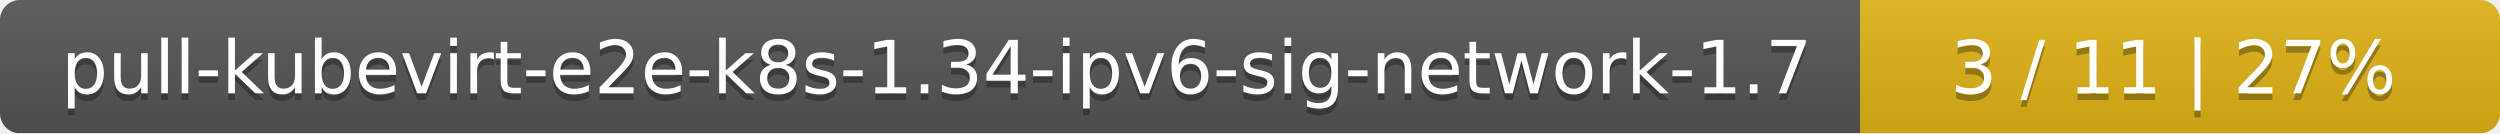
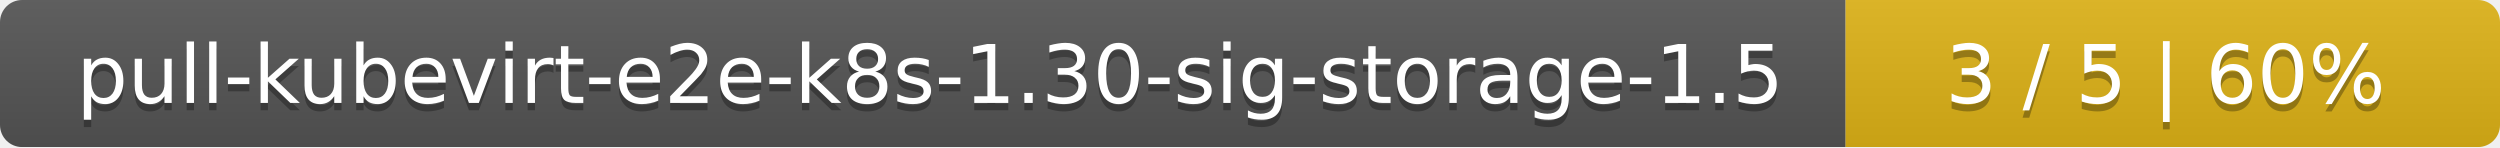
- <svg xmlns="http://www.w3.org/2000/svg" width="375" height="20">
+ <svg xmlns="http://www.w3.org/2000/svg" width="340" height="20">
  <linearGradient id="smooth" x2="0" y2="100%">
    <stop offset="0" stop-color="#bbb" stop-opacity=".1" />
    <stop offset="1" stop-opacity=".1" />
  </linearGradient>
  <mask id="round">
-     <rect width="375" height="20" rx="3" fill="#fff" />
+     <rect width="340" height="20" rx="3" fill="#fff" />
  </mask>
  <g mask="url(#round)">
-     <rect width="279" height="20" fill="#555" />
-     <rect x="279" width="96" height="20" fill="#dfb317" />
-     <rect width="375" height="20" fill="url(#smooth)" />
+     <rect width="251" height="20" fill="#555" />
+     <rect x="251" width="89" height="20" fill="#dfb317" />
+     <rect width="340" height="20" fill="url(#smooth)" />
  </g>
  <g fill="#fff" text-anchor="middle" font-family="DejaVu Sans,Verdana,Geneva,sans-serif" font-size="11">
-     <text x="140.5" y="15" fill="#010101" fill-opacity=".3">pull-kubevirt-e2e-k8s-1.34-ipv6-sig-network-1.7</text>
-     <text x="140.5" y="14">pull-kubevirt-e2e-k8s-1.34-ipv6-sig-network-1.7</text>
-     <text x="326" y="15" fill="#010101" fill-opacity=".3">3 / 11    |    27%</text>
-     <text x="326" y="14">3 / 11    |    27%</text>
+     <text x="126.5" y="15" fill="#010101" fill-opacity=".3">pull-kubevirt-e2e-k8s-1.30-sig-storage-1.5</text>
+     <text x="126.5" y="14">pull-kubevirt-e2e-k8s-1.30-sig-storage-1.5</text>
+     <text x="294.5" y="15" fill="#010101" fill-opacity=".3">3 / 5    |    60%</text>
+     <text x="294.5" y="14">3 / 5    |    60%</text>
  </g>
</svg>
